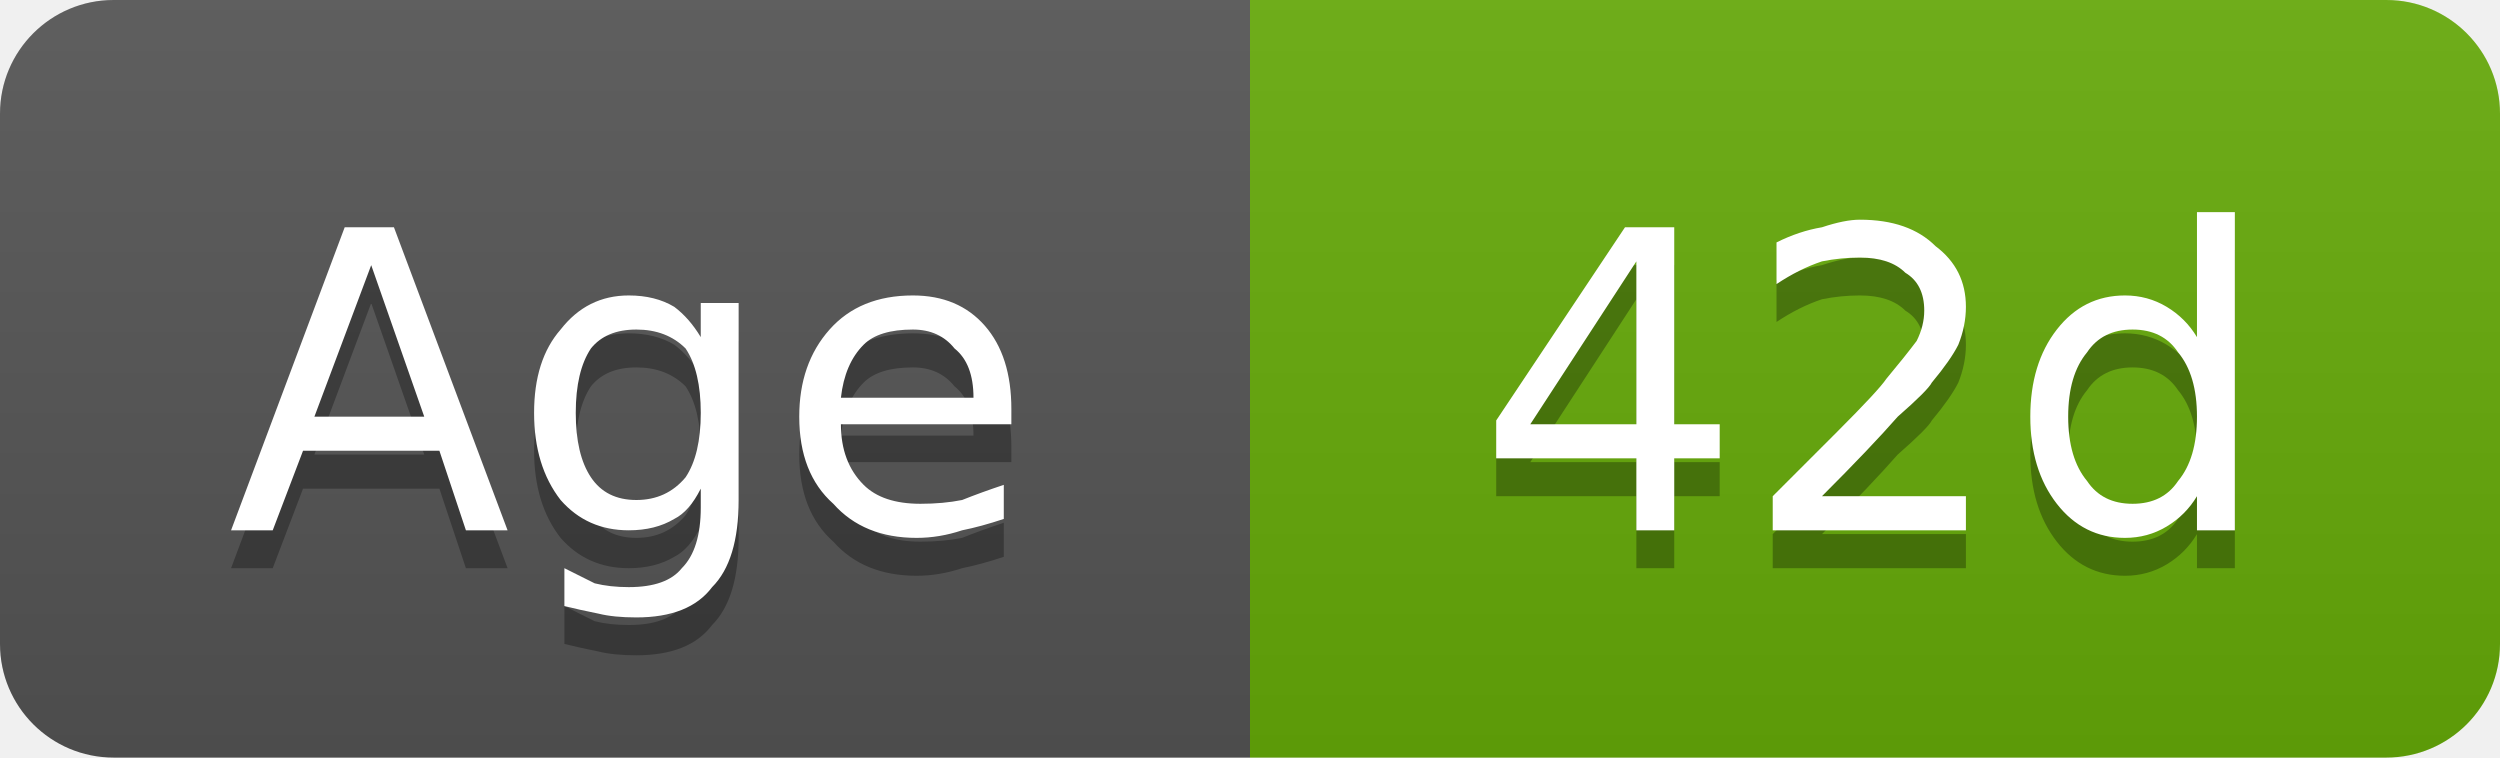
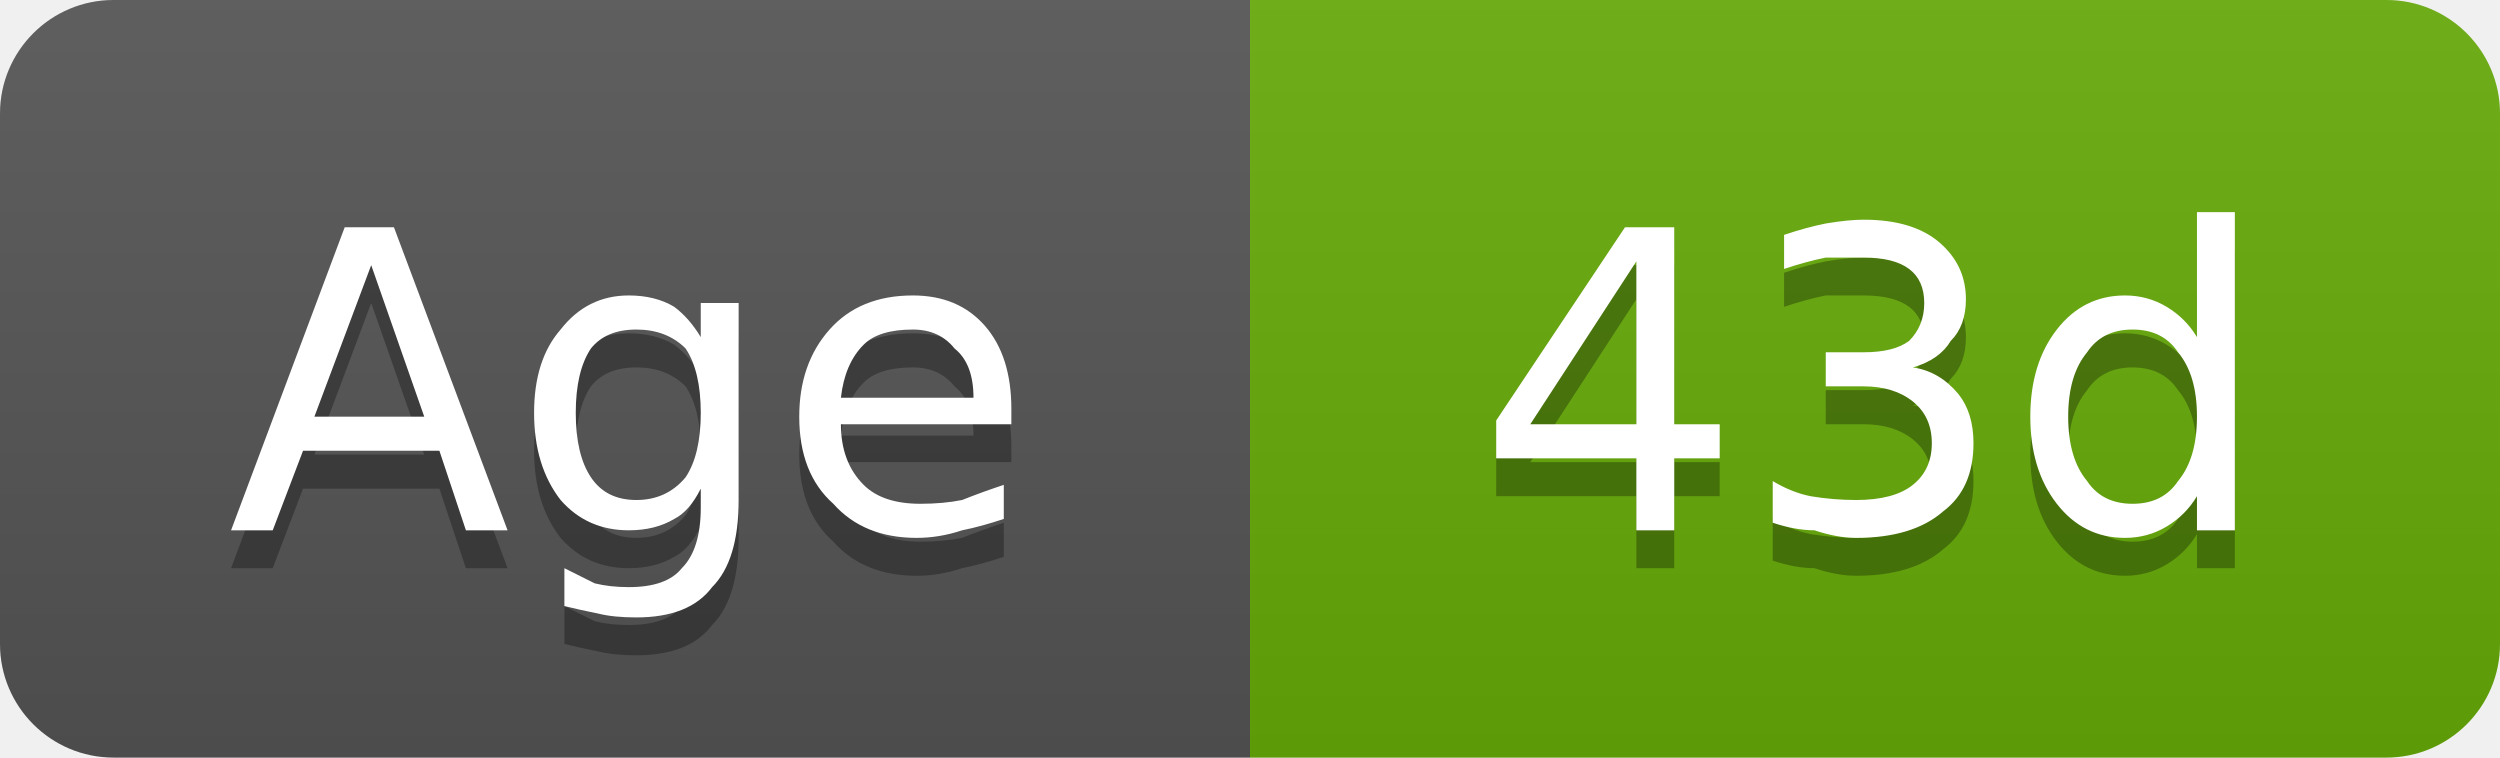
- <svg xmlns="http://www.w3.org/2000/svg" width="66" height="20" viewBox="0 0 66 20" role="img" aria-label="Age: 42d">
+ <svg xmlns="http://www.w3.org/2000/svg" width="66" height="20" viewBox="0 0 66 20" role="img" aria-label="Age: 43d">
  <linearGradient id="g-cluster_age_days" x2="0" y2="100%">
    <stop offset="0" stop-color="#bbb" stop-opacity=".1" />
    <stop offset="1" stop-opacity=".1" />
  </linearGradient>
  <clipPath id="r-cluster_age_days">
    <rect width="66" height="20" rx="3" fill="#fff" />
  </clipPath>
  <g clip-path="url(#r-cluster_age_days)">
    <rect width="33" height="20" fill="#555" />
    <rect x="33" width="33" height="20" fill="#67ac09" />
    <rect width="66" height="20" fill="url(#g-cluster_age_days)" />
    <path transform="translate(0 1)" fill="#010101" fill-opacity=".3" d="M9.8 7.0L8.3 11.0L11.2 11.0L9.8 7.0ZM9.1 6.0L10.4 6.0L13.4 14.0L12.3 14.0L11.6 11.9L8.0 11.9L7.2 14.0L6.1 14.0L9.1 6.0ZM18.5 10.9Q18.5 9.8 18.1 9.2Q17.6 8.7 16.8 8.7Q16.0 8.7 15.6 9.2Q15.2 9.8 15.2 10.9Q15.2 12.0 15.6 12.6Q16.0 13.2 16.8 13.2Q17.6 13.2 18.1 12.6Q18.5 12.0 18.5 10.9ZM19.5 13.2Q19.5 14.8 18.8 15.5Q18.2 16.3 16.8 16.3Q16.2 16.3 15.8 16.2Q15.3 16.1 14.9 16.0L14.9 15.0Q15.3 15.2 15.7 15.4Q16.1 15.5 16.6 15.5Q17.6 15.5 18.0 15.0Q18.5 14.5 18.5 13.4L18.5 12.9Q18.2 13.5 17.8 13.7Q17.3 14.0 16.6 14.0Q15.5 14.0 14.8 13.2Q14.1 12.3 14.1 10.9Q14.1 9.5 14.8 8.7Q15.5 7.8 16.6 7.8Q17.3 7.8 17.8 8.1Q18.2 8.4 18.5 8.9L18.5 8.0L19.5 8.0L19.5 13.2ZM26.7 10.8L26.7 11.2L22.2 11.2Q22.2 12.2 22.8 12.8Q23.3 13.3 24.3 13.3Q24.9 13.3 25.4 13.2Q25.9 13.0 26.5 12.8L26.5 13.7Q25.9 13.9 25.4 14.0Q24.8 14.2 24.2 14.2Q22.8 14.2 22.0 13.3Q21.1 12.5 21.1 11.0Q21.1 9.6 21.9 8.7Q22.7 7.8 24.1 7.8Q25.3 7.8 26.0 8.6Q26.7 9.4 26.7 10.8ZM25.7 10.5Q25.7 9.6 25.2 9.2Q24.8 8.7 24.1 8.7Q23.2 8.7 22.8 9.1Q22.3 9.6 22.2 10.5L25.7 10.5Z" />
    <path fill="#fff" d="M9.8 7.0L8.3 11.0L11.2 11.0L9.8 7.0ZM9.1 6.0L10.4 6.0L13.4 14.0L12.3 14.0L11.6 11.9L8.0 11.9L7.2 14.0L6.1 14.0L9.1 6.0ZM18.5 10.9Q18.5 9.8 18.1 9.2Q17.6 8.7 16.8 8.7Q16.0 8.7 15.6 9.2Q15.2 9.8 15.2 10.9Q15.2 12.0 15.6 12.6Q16.0 13.2 16.8 13.2Q17.6 13.2 18.1 12.6Q18.5 12.0 18.5 10.9ZM19.5 13.2Q19.5 14.8 18.8 15.5Q18.2 16.3 16.8 16.3Q16.2 16.3 15.8 16.2Q15.3 16.1 14.9 16.0L14.9 15.0Q15.3 15.2 15.7 15.4Q16.1 15.5 16.6 15.5Q17.6 15.5 18.0 15.0Q18.5 14.5 18.5 13.4L18.5 12.9Q18.2 13.5 17.8 13.7Q17.3 14.0 16.6 14.0Q15.5 14.0 14.8 13.2Q14.1 12.3 14.1 10.9Q14.1 9.5 14.8 8.7Q15.5 7.8 16.6 7.8Q17.3 7.8 17.8 8.1Q18.2 8.4 18.5 8.9L18.5 8.0L19.5 8.0L19.5 13.2ZM26.7 10.8L26.7 11.2L22.2 11.2Q22.2 12.2 22.8 12.8Q23.3 13.3 24.3 13.3Q24.9 13.3 25.4 13.2Q25.9 13.0 26.5 12.8L26.5 13.7Q25.9 13.9 25.4 14.0Q24.8 14.2 24.2 14.2Q22.8 14.2 22.0 13.3Q21.1 12.5 21.1 11.0Q21.1 9.6 21.9 8.7Q22.7 7.8 24.1 7.8Q25.3 7.8 26.0 8.6Q26.7 9.4 26.7 10.8ZM25.7 10.5Q25.7 9.6 25.2 9.2Q24.8 8.7 24.1 8.7Q23.2 8.7 22.8 9.1Q22.3 9.6 22.2 10.5L25.7 10.5Z" />
-     <path transform="translate(0 1)" fill="#010101" fill-opacity=".3" d="M43.2 6.9L40.4 11.2L43.2 11.2L43.2 6.9ZM42.9 6.0L44.2 6.0L44.2 11.2L45.4 11.2L45.4 12.1L44.2 12.1L44.2 14.0L43.2 14.0L43.2 12.1L39.5 12.1L39.5 11.1L42.9 6.0ZM48.1 13.1L51.9 13.1L51.9 14.0L46.8 14.0L46.8 13.1Q47.4 12.5 48.5 11.4Q49.6 10.3 49.8 10.0Q50.3 9.4 50.6 9.0Q50.8 8.6 50.8 8.2Q50.8 7.5 50.3 7.2Q49.9 6.8 49.1 6.8Q48.6 6.8 48.1 6.9Q47.5 7.1 46.9 7.5L46.9 6.4Q47.5 6.1 48.1 6.0Q48.7 5.8 49.1 5.8Q50.4 5.8 51.1 6.5Q51.9 7.1 51.9 8.1Q51.9 8.6 51.7 9.1Q51.5 9.5 51.0 10.1Q50.9 10.3 50.1 11.0Q49.4 11.8 48.1 13.1ZM58.0 8.9L58.0 5.6L59.0 5.6L59.0 14.0L58.0 14.0L58.0 13.1Q57.7 13.6 57.2 13.9Q56.7 14.2 56.1 14.2Q55.0 14.2 54.3 13.3Q53.6 12.4 53.6 11.0Q53.6 9.6 54.3 8.7Q55.0 7.8 56.1 7.8Q56.7 7.8 57.2 8.1Q57.7 8.4 58.0 8.9ZM54.6 11.0Q54.6 12.1 55.1 12.7Q55.5 13.3 56.3 13.3Q57.1 13.3 57.5 12.7Q58.0 12.1 58.0 11.0Q58.0 9.9 57.5 9.3Q57.1 8.7 56.3 8.7Q55.5 8.7 55.1 9.3Q54.6 9.9 54.6 11.0Z" />
-     <path fill="#fff" d="M43.2 6.9L40.4 11.2L43.2 11.2L43.2 6.9ZM42.9 6.0L44.2 6.0L44.2 11.2L45.4 11.2L45.4 12.1L44.2 12.1L44.2 14.0L43.2 14.0L43.2 12.1L39.5 12.1L39.5 11.1L42.9 6.0ZM48.1 13.1L51.9 13.1L51.9 14.0L46.8 14.0L46.8 13.1Q47.4 12.5 48.5 11.4Q49.6 10.3 49.8 10.0Q50.3 9.4 50.6 9.0Q50.8 8.6 50.8 8.2Q50.8 7.5 50.3 7.2Q49.9 6.8 49.1 6.8Q48.6 6.8 48.1 6.9Q47.5 7.1 46.9 7.5L46.9 6.4Q47.5 6.1 48.1 6.0Q48.7 5.8 49.1 5.8Q50.4 5.8 51.1 6.5Q51.9 7.1 51.9 8.1Q51.9 8.6 51.7 9.1Q51.5 9.5 51.0 10.1Q50.9 10.3 50.1 11.0Q49.4 11.8 48.1 13.1ZM58.0 8.9L58.0 5.6L59.0 5.6L59.0 14.0L58.0 14.0L58.0 13.1Q57.7 13.6 57.2 13.9Q56.7 14.2 56.1 14.2Q55.0 14.2 54.3 13.3Q53.6 12.4 53.6 11.0Q53.6 9.6 54.3 8.7Q55.0 7.8 56.1 7.8Q56.7 7.8 57.2 8.1Q57.7 8.4 58.0 8.9ZM54.6 11.0Q54.6 12.1 55.1 12.7Q55.5 13.3 56.3 13.3Q57.1 13.3 57.5 12.7Q58.0 12.1 58.0 11.0Q58.0 9.9 57.5 9.3Q57.1 8.7 56.3 8.7Q55.5 8.7 55.1 9.3Q54.6 9.9 54.6 11.0Z" />
+     <path transform="translate(0 1)" fill="#010101" fill-opacity=".3" d="M43.2 6.9L40.4 11.2L43.2 11.2L43.2 6.9ZM42.9 6.0L44.2 6.0L44.2 11.2L45.4 11.2L45.4 12.1L44.2 12.1L44.2 14.0L43.2 14.0L43.2 12.1L39.5 12.1L39.5 11.1L42.9 6.0ZM50.5 9.7Q51.2 9.8 51.7 10.4Q52.1 10.9 52.1 11.7Q52.1 12.9 51.3 13.5Q50.5 14.2 49.0 14.2Q48.5 14.2 47.9 14.0Q47.4 14.0 46.8 13.8L46.8 12.7Q47.3 13.0 47.8 13.1Q48.4 13.2 49.0 13.2Q50.0 13.2 50.5 12.8Q51.0 12.4 51.0 11.7Q51.0 11.0 50.5 10.6Q50.0 10.2 49.2 10.2L48.2 10.2L48.2 9.3L49.2 9.3Q50.0 9.3 50.4 9.0Q50.8 8.6 50.8 8.0Q50.8 7.4 50.4 7.1Q50.0 6.8 49.2 6.8Q48.7 6.8 48.2 6.8Q47.7 6.9 47.1 7.1L47.1 6.2Q47.7 6.0 48.2 5.9Q48.8 5.8 49.2 5.8Q50.5 5.8 51.2 6.4Q51.9 7.0 51.9 7.9Q51.9 8.6 51.5 9.0Q51.2 9.5 50.5 9.7ZM58.0 8.9L58.0 5.6L59.0 5.6L59.0 14.0L58.0 14.0L58.0 13.1Q57.7 13.6 57.2 13.9Q56.7 14.2 56.1 14.2Q55.0 14.2 54.3 13.3Q53.6 12.4 53.6 11.0Q53.6 9.6 54.3 8.7Q55.0 7.8 56.1 7.8Q56.7 7.8 57.2 8.1Q57.7 8.4 58.0 8.9ZM54.6 11.0Q54.6 12.1 55.1 12.7Q55.5 13.3 56.3 13.3Q57.1 13.3 57.5 12.7Q58.0 12.1 58.0 11.0Q58.0 9.9 57.5 9.3Q57.1 8.7 56.3 8.7Q55.5 8.7 55.1 9.3Q54.6 9.9 54.6 11.0Z" />
+     <path fill="#fff" d="M43.2 6.9L40.4 11.2L43.2 11.2L43.2 6.9ZM42.9 6.0L44.2 6.0L44.2 11.2L45.4 11.2L45.4 12.1L44.2 12.1L44.2 14.0L43.2 14.0L43.2 12.1L39.5 12.1L39.5 11.1L42.9 6.0ZM50.5 9.7Q51.2 9.8 51.7 10.4Q52.1 10.9 52.1 11.7Q52.1 12.9 51.3 13.5Q50.5 14.2 49.0 14.2Q48.5 14.2 47.9 14.0Q47.4 14.0 46.8 13.8L46.8 12.7Q47.3 13.0 47.8 13.1Q48.4 13.2 49.0 13.2Q50.0 13.2 50.5 12.8Q51.0 12.4 51.0 11.7Q51.0 11.0 50.5 10.6Q50.0 10.2 49.2 10.2L48.2 10.2L48.2 9.3L49.2 9.3Q50.0 9.3 50.4 9.0Q50.8 8.6 50.8 8.0Q50.8 7.4 50.4 7.1Q50.0 6.8 49.2 6.8Q48.7 6.8 48.2 6.8Q47.7 6.9 47.1 7.1L47.1 6.2Q47.7 6.0 48.2 5.9Q48.8 5.8 49.2 5.8Q50.5 5.8 51.2 6.4Q51.9 7.0 51.9 7.9Q51.9 8.6 51.5 9.0Q51.2 9.5 50.5 9.7ZM58.0 8.9L58.0 5.6L59.0 5.6L59.0 14.0L58.0 14.0L58.0 13.1Q57.7 13.6 57.2 13.9Q56.7 14.2 56.1 14.2Q55.0 14.2 54.3 13.3Q53.6 12.4 53.6 11.0Q53.6 9.6 54.3 8.7Q55.0 7.8 56.1 7.8Q56.7 7.8 57.2 8.1Q57.7 8.4 58.0 8.9ZM54.6 11.0Q54.6 12.1 55.1 12.7Q55.5 13.3 56.3 13.3Q57.1 13.3 57.5 12.7Q58.0 12.1 58.0 11.0Q58.0 9.9 57.5 9.3Q57.1 8.7 56.3 8.7Q55.5 8.7 55.1 9.3Q54.6 9.9 54.6 11.0Z" />
  </g>
</svg>
